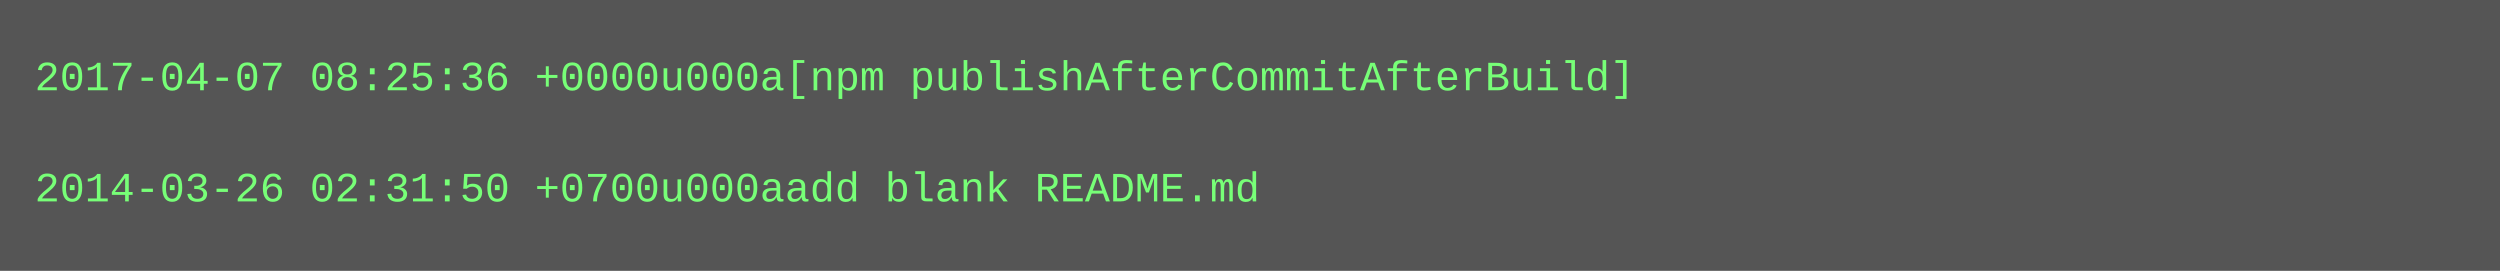
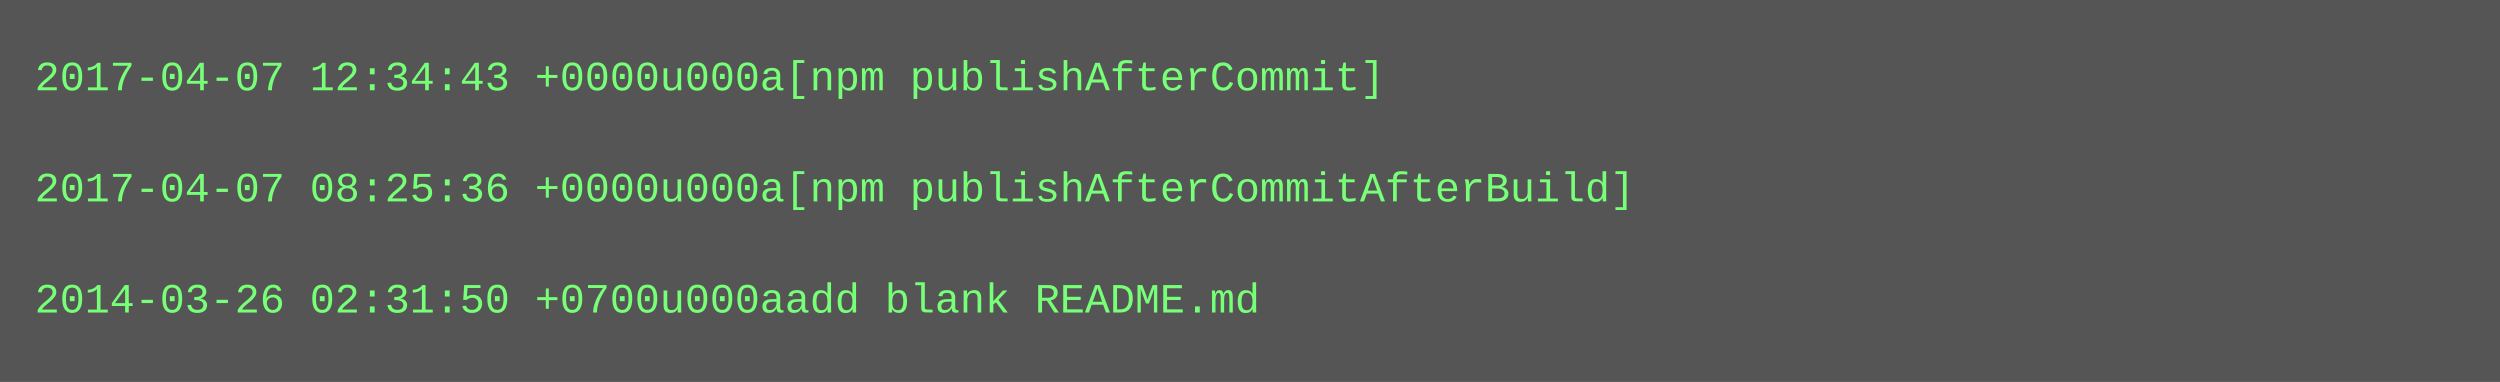
- <svg xmlns="http://www.w3.org/2000/svg" height="78" width="720">
-   <rect height="78" fill="#555" width="720" />
+ <svg xmlns="http://www.w3.org/2000/svg" height="110" width="720">
+   <rect height="110" fill="#555" width="720" />
  <text fill="#7f7" font-family="Courier New" font-size="12" xml:space="preserve">
-     <tspan x="10" y="26">2017-04-07 08:25:36 +0000u000a[npm publishAfterCommitAfterBuild]</tspan>
+     <tspan x="10" y="26">2017-04-07 12:34:43 +0000u000a[npm publishAfterCommit]</tspan>
    <tspan x="10" y="42" />
-     <tspan x="10" y="58">2014-03-26 02:31:50 +0700u000aadd blank README.md</tspan>
+     <tspan x="10" y="58">2017-04-07 08:25:36 +0000u000a[npm publishAfterCommitAfterBuild]</tspan>
+     <tspan x="10" y="74" />
+     <tspan x="10" y="90">2014-03-26 02:31:50 +0700u000aadd blank README.md</tspan>
  </text>
</svg>
